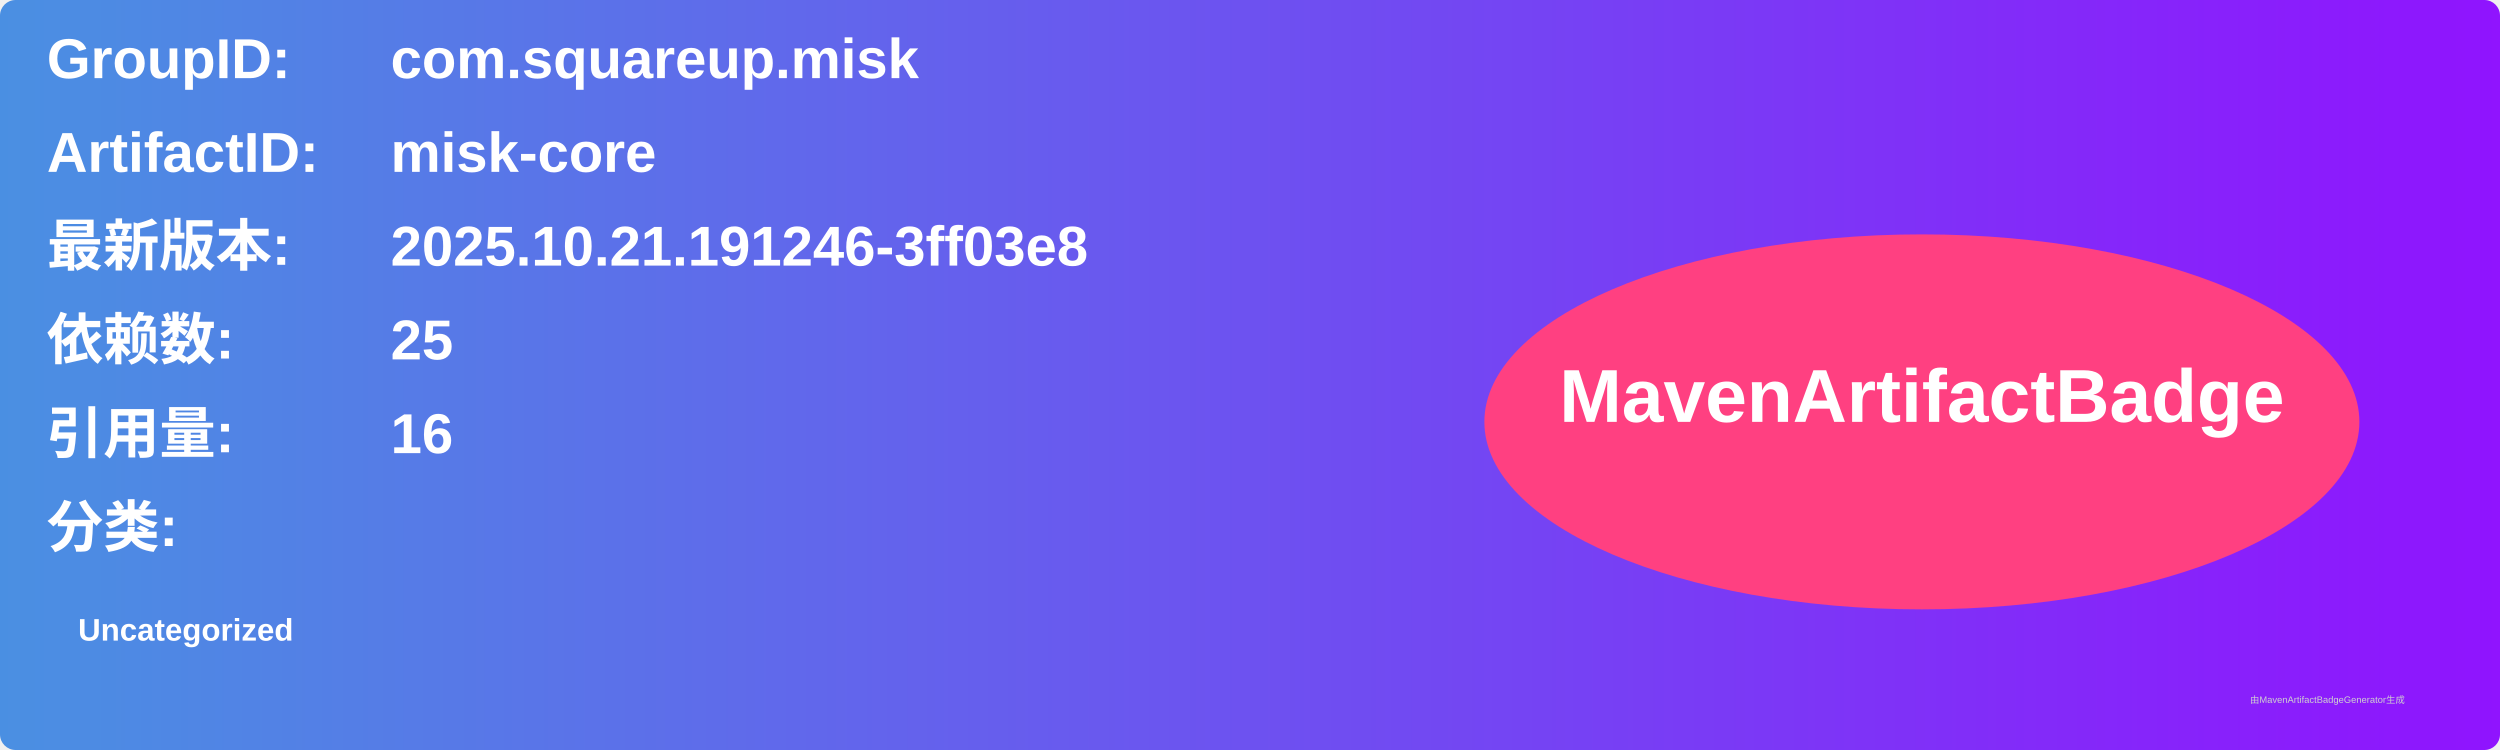
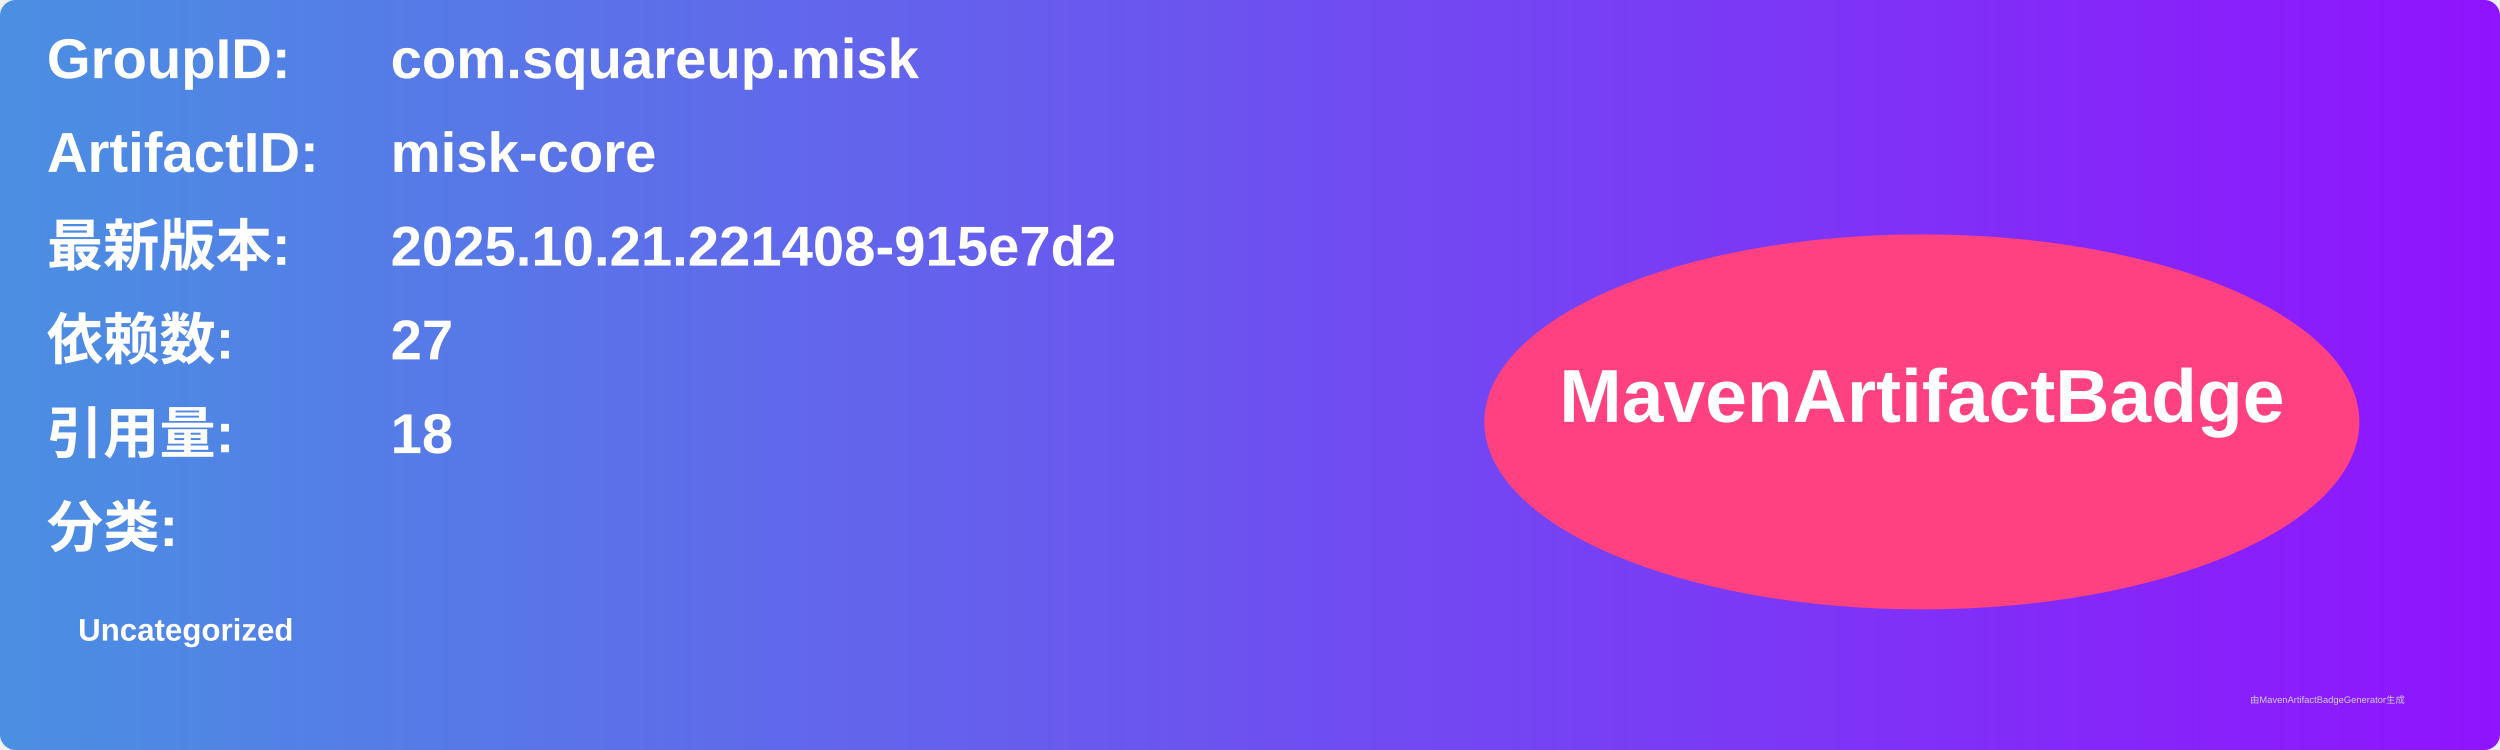
<svg xmlns="http://www.w3.org/2000/svg" width="800" height="240" viewBox="0 0 800 240">
  <linearGradient id="grad" x1="0%" y1="0%" x2="100%" y2="0%">
    <stop offset="0%" stop-color="#4a90e2" />
    <stop offset="100%" stop-color="#9013fe" />
  </linearGradient>
  <rect width="100%" height="100%" rx="5" ry="5" fill="url(#grad)" />
  <g transform="translate(15, 15)">
    <text x="0" y="10" font-family="Arial" font-size="18" fill="white" font-weight="bold" width="260">GroupID:</text>
    <text x="110" y="10" font-family="Arial" font-size="18" fill="white" font-weight="bold" width="460">com.squareup.misk</text>
    <text x="0" y="40" font-family="Arial" font-size="18" fill="white" font-weight="bold" width="260">ArtifactID:</text>
    <text x="110" y="40" font-family="Arial" font-size="18" fill="white" font-weight="bold" width="460">misk-core</text>
    <text x="0" y="70" font-family="Arial" font-size="18" fill="white" font-weight="bold">最新版本:</text>
    <text x="110" y="70" font-family="Arial" font-size="18" fill="white" font-weight="bold">
-       <tspan font-weight="bold">2025.10.21.191246-3ff03e8</tspan>
+       <tspan font-weight="bold">2025.10.21.221408-915e7d2</tspan>
    </text>
    <text x="0" y="100" font-family="Arial" font-size="18" fill="white" font-weight="bold">依赖数: </text>
    <text x="110" y="100" font-family="Arial" font-size="18" fill="white">
-       <tspan font-weight="bold">25</tspan>
+       <tspan font-weight="bold">27</tspan>
    </text>
    <text x="0" y="130" font-family="Arial" font-size="18" fill="white" font-weight="bold">引用量: </text>
    <text x="110" y="130" font-family="Arial" font-size="18" fill="white">
-       <tspan font-weight="bold">16</tspan>
+       <tspan font-weight="bold">18</tspan>
    </text>
    <text x="0" y="160" font-family="Arial" font-size="18" fill="white" font-weight="bold">分类:</text>
    <text x="10" y="190" font-family="Arial" font-size="10" fill="white">
      <tspan font-weight="bold">Uncategorized</tspan>
    </text>
    <ellipse cx="600" cy="120" rx="140" ry="60" fill="#ff4081" />
    <text x="600" y="120" text-anchor="middle" font-family="Arial" font-size="24" fill="white" font-weight="bold">MavenArtifactBadge</text>
  </g>
  <text x="720" y="225" font-family="Arial" font-size="3" fill="#d0d0d0">由MavenArtifactBadgeGenerator生成</text>
</svg>
